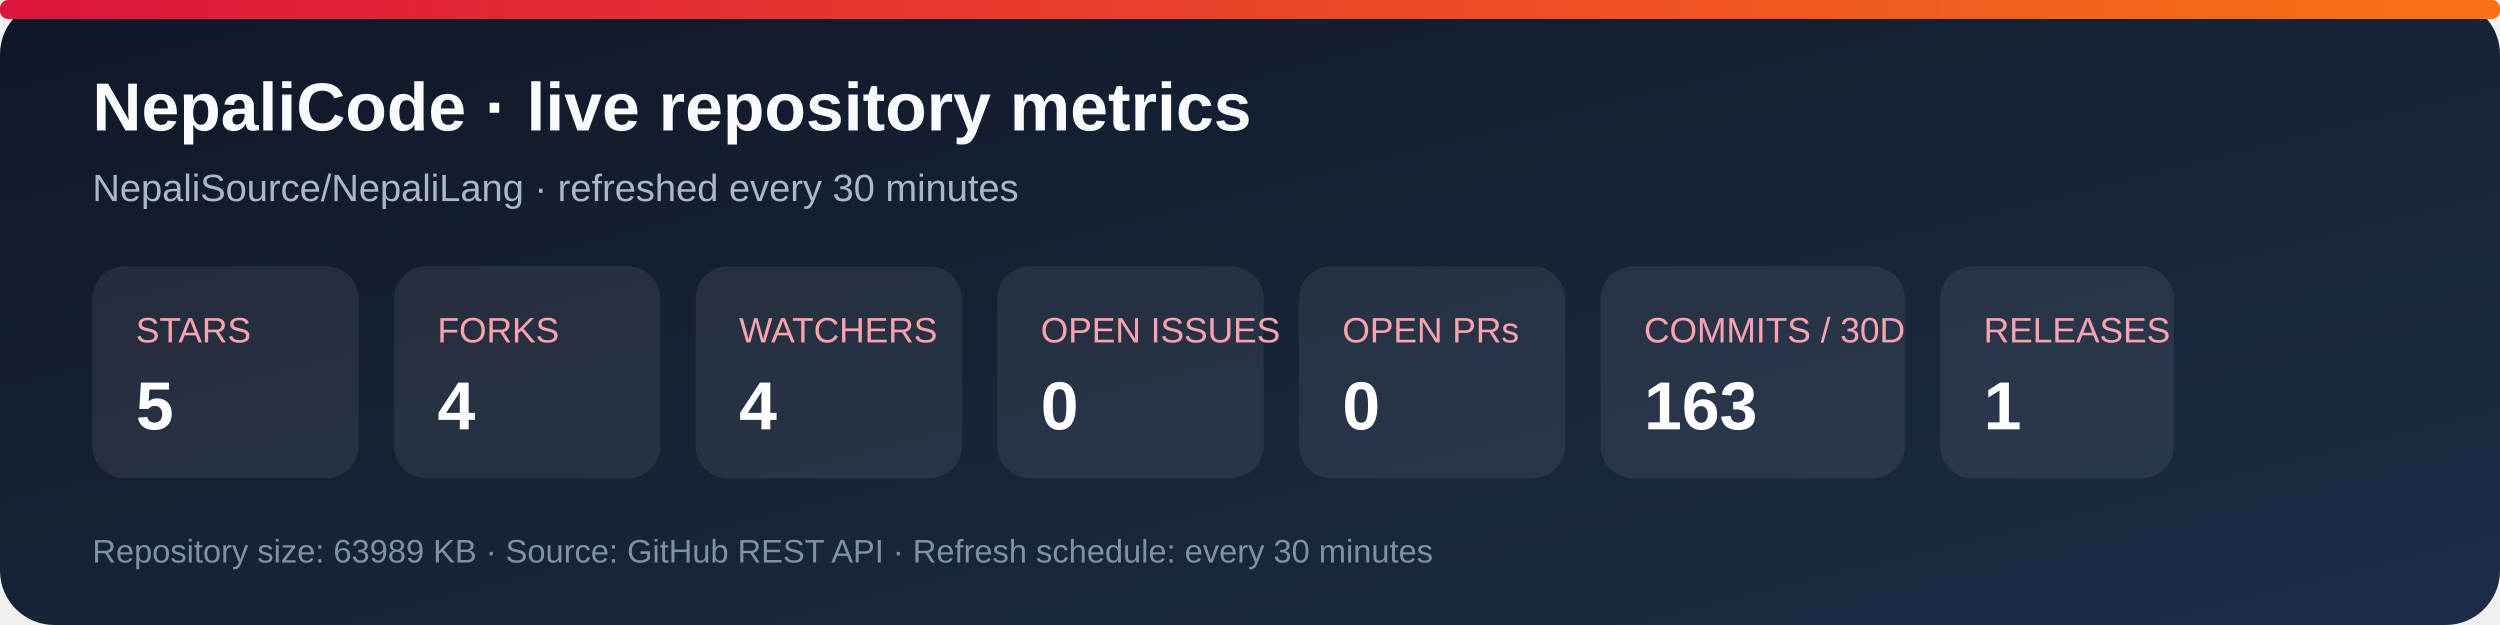
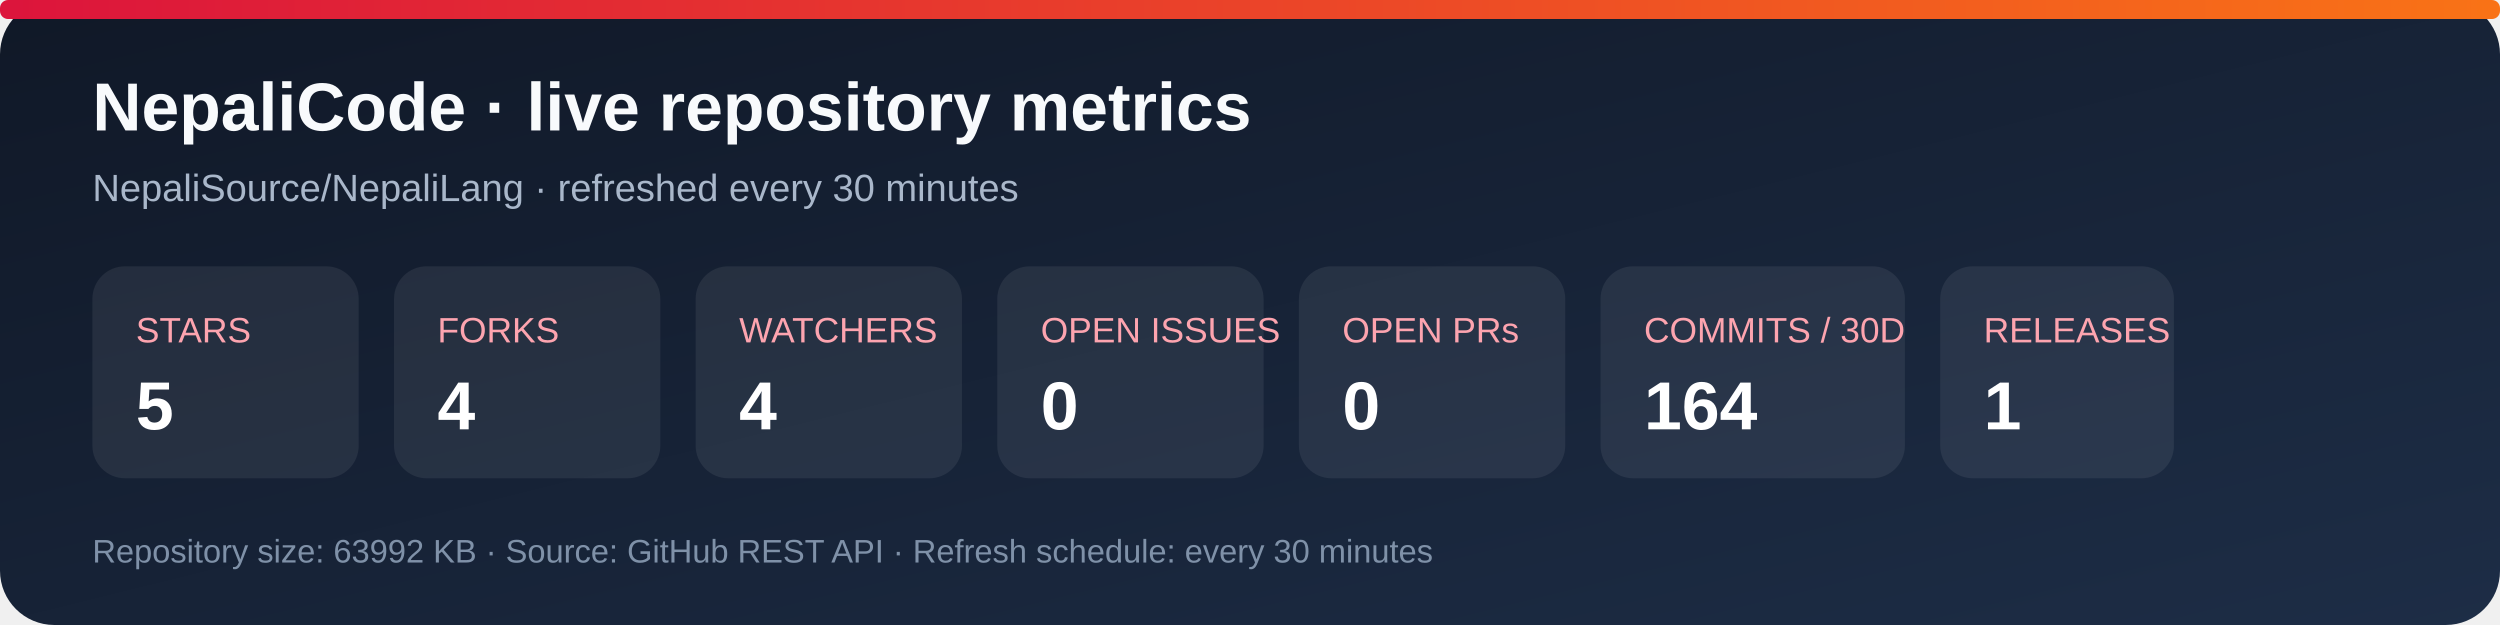
<svg xmlns="http://www.w3.org/2000/svg" width="920" height="230" viewBox="0 0 920 230" role="img" aria-labelledby="title desc">
  <defs>
    <linearGradient id="bg" x1="0" y1="0" x2="1" y2="1">
      <stop stop-color="#101827" />
      <stop offset="1" stop-color="#1d2d46" />
    </linearGradient>
    <linearGradient id="accent" x1="0" y1="0" x2="1" y2="0">
      <stop stop-color="#dc143c" />
      <stop offset="1" stop-color="#f97316" />
    </linearGradient>
  </defs>
  <rect width="920" height="230" rx="20" fill="url(#bg)" />
  <rect x="0" y="0" width="920" height="7" rx="3" fill="url(#accent)" />
  <text x="34" y="48" fill="#f8fafc" font-family="Arial, sans-serif" font-size="25" font-weight="700">NepaliCode · live repository metrics</text>
  <text x="34" y="74" fill="#a9b7ca" font-family="Arial, sans-serif" font-size="14">NepaliSource/NepaliLang · refreshed every 30 minutes</text>
  <g font-family="Arial, sans-serif">
    <rect x="34" y="98" width="98" height="78" rx="12" fill="#ffffff12" />
    <text x="50" y="126" fill="#fda4af" font-size="13">STARS</text>
    <text x="50" y="158" fill="#fff" font-size="25" font-weight="700">5</text>
    <rect x="145" y="98" width="98" height="78" rx="12" fill="#ffffff12" />
    <text x="161" y="126" fill="#fda4af" font-size="13">FORKS</text>
    <text x="161" y="158" fill="#fff" font-size="25" font-weight="700">4</text>
    <rect x="256" y="98" width="98" height="78" rx="12" fill="#ffffff12" />
    <text x="272" y="126" fill="#fda4af" font-size="13">WATCHERS</text>
    <text x="272" y="158" fill="#fff" font-size="25" font-weight="700">4</text>
    <rect x="367" y="98" width="98" height="78" rx="12" fill="#ffffff12" />
    <text x="383" y="126" fill="#fda4af" font-size="13">OPEN ISSUES</text>
    <text x="383" y="158" fill="#fff" font-size="25" font-weight="700">0</text>
    <rect x="478" y="98" width="98" height="78" rx="12" fill="#ffffff12" />
    <text x="494" y="126" fill="#fda4af" font-size="13">OPEN PRs</text>
    <text x="494" y="158" fill="#fff" font-size="25" font-weight="700">0</text>
    <rect x="589" y="98" width="112" height="78" rx="12" fill="#ffffff12" />
    <text x="605" y="126" fill="#fda4af" font-size="13">COMMITS / 30D</text>
-     <text x="605" y="158" fill="#fff" font-size="25" font-weight="700">163</text>
+     <text x="605" y="158" fill="#fff" font-size="25" font-weight="700">164</text>
    <rect x="714" y="98" width="86" height="78" rx="12" fill="#ffffff12" />
    <text x="730" y="126" fill="#fda4af" font-size="13">RELEASES</text>
    <text x="730" y="158" fill="#fff" font-size="25" font-weight="700">1</text>
  </g>
-   <text x="34" y="207" fill="#7f91a8" font-family="Arial, sans-serif" font-size="12">Repository size: 63989 KB · Source: GitHub REST API · Refresh schedule: every 30 minutes</text>
+   <text x="34" y="207" fill="#7f91a8" font-family="Arial, sans-serif" font-size="12">Repository size: 63992 KB · Source: GitHub REST API · Refresh schedule: every 30 minutes</text>
</svg>
